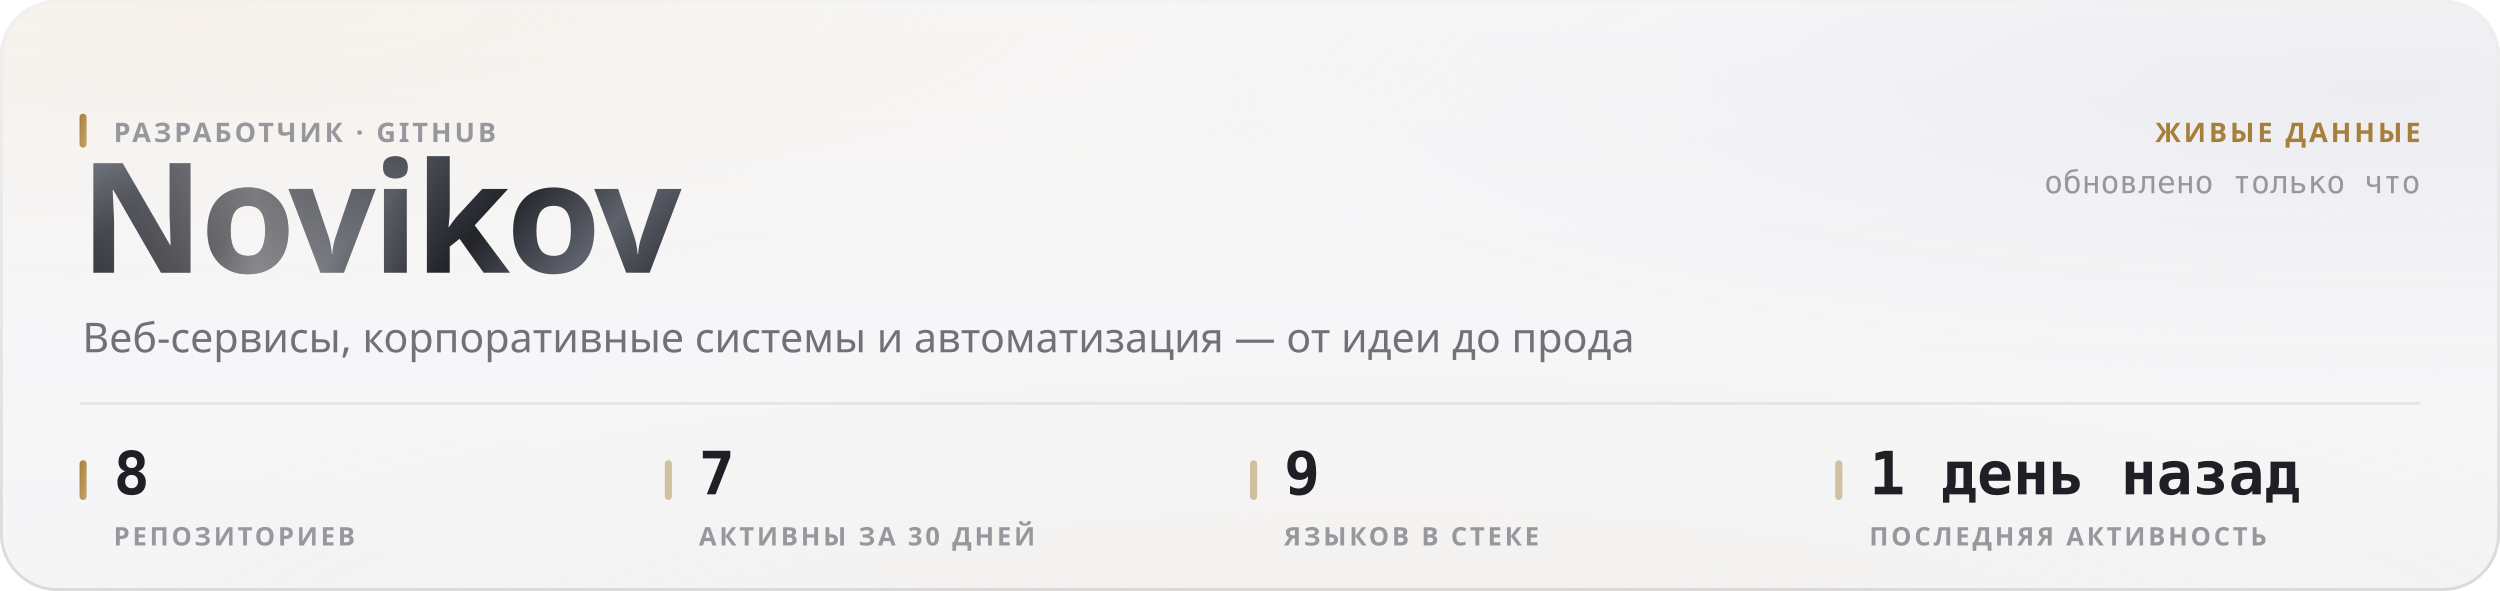
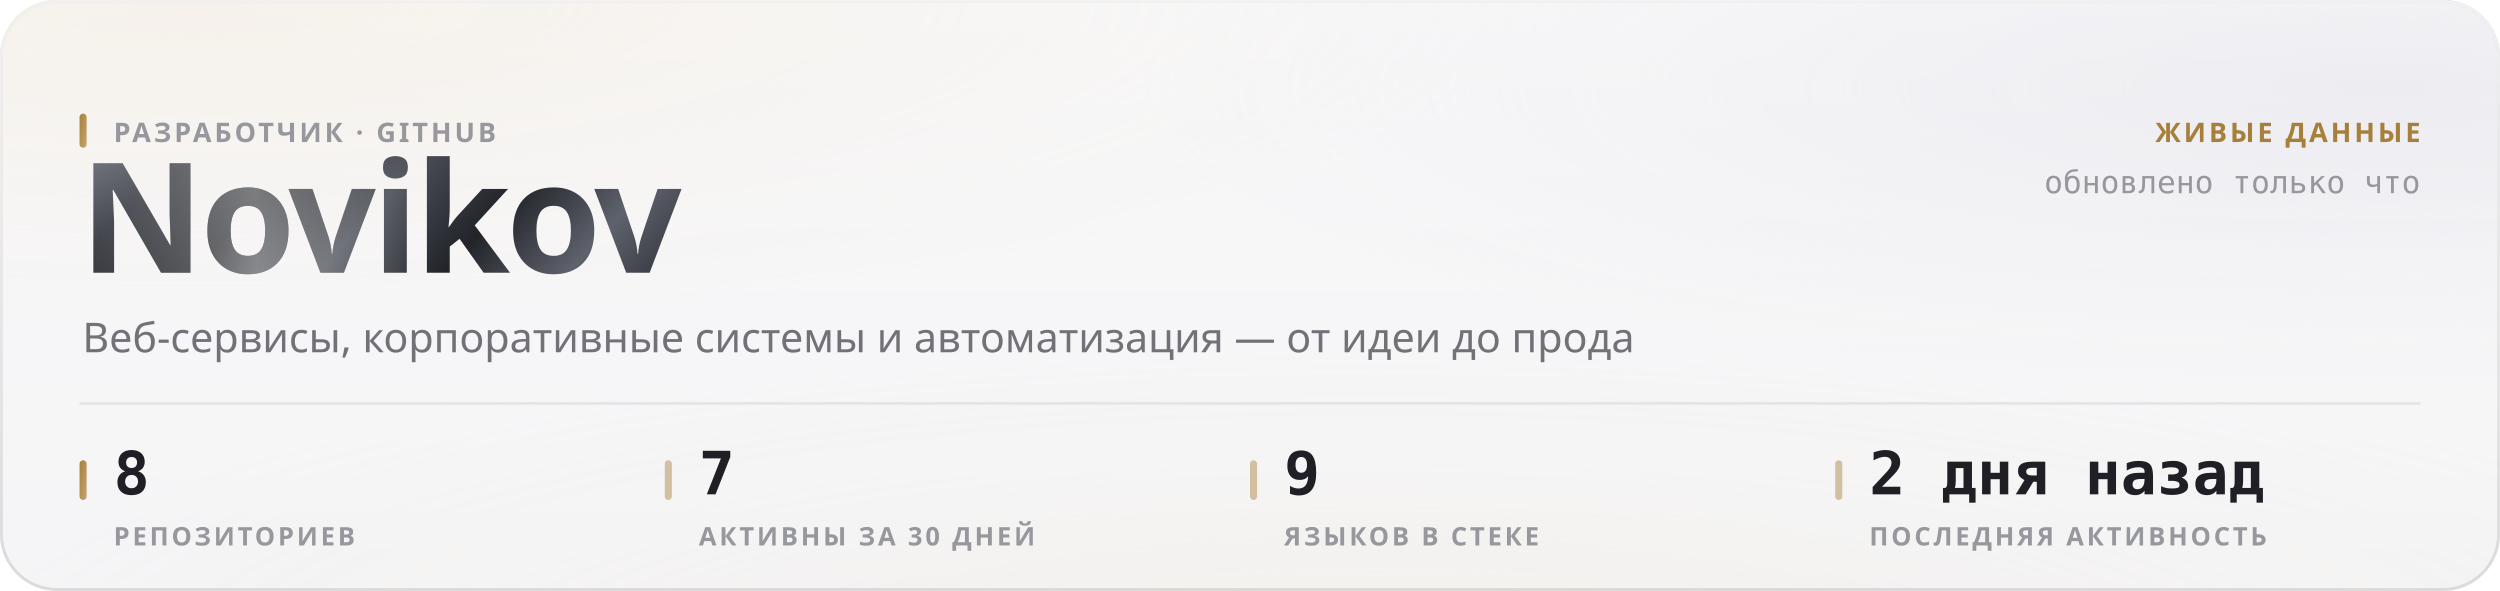
<svg xmlns="http://www.w3.org/2000/svg" width="880" height="208" viewBox="0 0 880 208" role="img">
  <style>
  text { font-family: -apple-system, BlinkMacSystemFont, 'Segoe UI', 'Noto Sans', Helvetica, Arial, sans-serif; }
  .mono { font-family: ui-monospace, 'SF Mono', 'Cascadia Mono', 'DejaVu Sans Mono', Menlo, Consolas, monospace; font-variant-numeric: tabular-nums; }
  .caps { letter-spacing: .1em; text-transform: uppercase; }

  @keyframes sheen  { from { transform: translateX(-120%); } to { transform: translateX(260%); } }
  @keyframes rise   { from { opacity: 0; transform: translateY(6px); } to { opacity: 1; transform: none; } }
  @keyframes slide  { from { opacity: 0; transform: translateX(-8px); } to { opacity: 1; transform: none; } }
  @keyframes grow   { from { transform: scaleY(0); } to { transform: scaleY(1); } }
  @keyframes widen  { from { transform: scaleX(0); } to { transform: scaleX(1); } }
  @keyframes draw   { from { stroke-dashoffset: 200; } to { stroke-dashoffset: 0; } }

  .sheen { animation: sheen 5.5s cubic-bezier(.45,0,.2,1) infinite; }
  .rise  { animation: rise .5s cubic-bezier(.16,1,.3,1) both; }
  .slide { animation: slide .42s cubic-bezier(.16,1,.3,1) both; }
  .bar   { transform-box: fill-box; transform-origin: 50% 100%;
           animation: grow .62s cubic-bezier(.16,1,.3,1) both; }
  .fill  { transform-box: fill-box; transform-origin: 0% 50%;
           animation: widen .8s cubic-bezier(.16,1,.3,1) both; }
  /* The hidden start state lives in the keyframes, never in the static rule.
     A renderer that ignores CSS animations then falls back to the FINISHED
     state — a drawn line, visible text — instead of an empty panel. */
  .spark { stroke-dasharray: 200;
           animation: draw 1.1s cubic-bezier(.16,1,.3,1) both; }

  @media (prefers-reduced-motion: reduce) {
    .sheen { animation: none; opacity: 0; }
    .rise, .slide, .bar, .fill, .spark { animation: none; opacity: 1; transform: none;
                                         stroke-dashoffset: 0; }
  }</style>
  <defs>
    <filter id="grain5" x="0" y="0" width="100%" height="100%">
      <feTurbulence type="fractalNoise" baseFrequency="0.85" numOctaves="3" stitchTiles="stitch" />
      <feColorMatrix type="saturate" values="0" />
    </filter>
    <linearGradient id="accent1" x1="0" y1="0" x2="1" y2="1">
      <stop offset="0%" stop-color="#a67f3b" />
      <stop offset="100%" stop-color="#c8a56c" />
    </linearGradient>
    <radialGradient id="aurora6" cx="0.08" cy="0" r="0.55">
      <stop offset="0%" stop-color="#e7c99a" stop-opacity="0.28" />
      <stop offset="55%" stop-color="#e7c99a" stop-opacity="0.098" />
      <stop offset="100%" stop-color="#e7c99a" stop-opacity="0" />
    </radialGradient>
    <radialGradient id="aurora7" cx="0.95" cy="0.15" r="0.5">
      <stop offset="0%" stop-color="#ccccdb" stop-opacity="0.45" />
      <stop offset="55%" stop-color="#ccccdb" stop-opacity="0.158" />
      <stop offset="100%" stop-color="#ccccdb" stop-opacity="0" />
    </radialGradient>
    <radialGradient id="aurora8" cx="0.55" cy="1.15" r="0.6">
      <stop offset="0%" stop-color="#ead4b3" stop-opacity="0.2" />
      <stop offset="55%" stop-color="#ead4b3" stop-opacity="0.07" />
      <stop offset="100%" stop-color="#ead4b3" stop-opacity="0" />
    </radialGradient>
    <linearGradient id="glass2" x1="0" y1="0" x2="0" y2="1">
      <stop offset="0%" stop-color="#ffffff" stop-opacity="0.42" />
      <stop offset="100%" stop-color="#ffffff" stop-opacity="0.16" />
    </linearGradient>
    <linearGradient id="rim3" x1="0" y1="0" x2="0" y2="1">
      <stop offset="0%" stop-color="#ffffff" stop-opacity="0.7" />
      <stop offset="100%" stop-color="#ffffff" stop-opacity="0.15" />
    </linearGradient>
    <linearGradient id="spec4" x1="0" y1="0" x2="1" y2="0">
      <stop offset="0%" stop-color="#ffffff" stop-opacity="0" />
      <stop offset="35%" stop-color="#ffffff" stop-opacity="0.72" />
      <stop offset="70%" stop-color="#ffffff" stop-opacity="0.252" />
      <stop offset="100%" stop-color="#ffffff" stop-opacity="0" />
    </linearGradient>
    <linearGradient id="metal9" x1="0" y1="0" x2="1" y2="0.25">
      <stop offset="0%" stop-color="#8d919b" />
      <stop offset="16.667%" stop-color="#3a3c44" />
      <stop offset="33.333%" stop-color="#1b1c21" />
      <stop offset="50%" stop-color="#4a4d56" />
      <stop offset="66.667%" stop-color="#22242a" />
      <stop offset="83.333%" stop-color="#5e626c" />
      <stop offset="100%" stop-color="#2c2e35" />
    </linearGradient>
    <linearGradient id="sheengrad11" x1="0" y1="0" x2="1" y2="0">
      <stop offset="0%" stop-color="#ffffff" stop-opacity="0" />
      <stop offset="50%" stop-color="#ffffff" stop-opacity="0.42" />
      <stop offset="100%" stop-color="#ffffff" stop-opacity="0" />
    </linearGradient>
    <clipPath id="wordclip10">
      <text x="28" y="96" font-size="54" font-weight="800" letter-spacing="-0.025em" font-family="-apple-system, BlinkMacSystemFont, 'Segoe UI', Helvetica, Arial, sans-serif">Novikov</text>
    </clipPath>
  </defs>
  <rect width="880" height="208" rx="20" fill="#f3f3f5" />
  <rect width="880" height="208" rx="20" fill="url(#aurora6)" />
  <rect width="880" height="208" rx="20" fill="url(#aurora7)" />
  <rect width="880" height="208" rx="20" fill="url(#aurora8)" />
  <rect width="880" height="208" rx="20" fill="url(#glass2)" />
  <rect width="880" height="208" rx="20" filter="url(#grain5)" opacity="0.06" style="mix-blend-mode:overlay" />
  <rect x=".5" y=".5" width="879" height="207" rx="19.5" fill="none" stroke="rgba(10,10,12,0.14)" />
  <rect x=".5" y=".5" width="879" height="207" rx="19.5" fill="none" stroke="url(#rim3)" />
  <path d="M20 1 H860" stroke="url(#spec4)" stroke-width="1.2" fill="none" />
  <g clip-path="url(#wordclip10)">
    <rect x="28" y="42" width="248.651" height="70.2" fill="url(#metal9)" />
    <rect class="sheen" x="28" y="42" width="124.325" height="70.2" fill="url(#sheengrad11)" />
  </g>
  <rect x="28" y="40" width="2.5" height="12" rx="1.25" fill="url(#accent1)" />
  <text x="40" y="50" font-size="9.5" font-weight="600" fill="#97989e" letter-spacing="0.11em">РАЗРАБОТЧИК · GITHUB</text>
  <text x="29" y="124" font-size="14.5" font-weight="400" fill="#717178">Веб-сервисы, корпоративные системы и автоматизация — от идеи до прода</text>
  <text x="852" y="50" font-size="9.5" font-weight="600" fill="#a67f3b" text-anchor="end" letter-spacing="0.11em">ЖИВЫЕ ДАННЫЕ</text>
  <text x="852" y="68" font-size="11" font-weight="400" fill="#97989e" text-anchor="end" class="mono">обновлено только что</text>
  <path d="M28 142 H852" stroke="rgba(10,10,12,0.07)" stroke-width="1" />
  <rect x="28" y="162" width="2.5" height="14" rx="1.25" fill="url(#accent1)" />
  <text x="40" y="174" font-size="21" font-weight="700" fill="#1f1f25" class="mono rise" opacity="1">8</text>
  <text x="40" y="192" font-size="9" font-weight="600" fill="#97989e" letter-spacing="0.11em">РЕПОЗИТОРИЕВ</text>
  <rect x="234" y="162" width="2.5" height="14" rx="1.25" fill="rgba(166,127,59,0.45)" />
  <text x="246" y="174" font-size="21" font-weight="700" fill="#1f1f25" class="mono rise" opacity="1">7</text>
  <text x="246" y="192" font-size="9" font-weight="600" fill="#97989e" letter-spacing="0.11em">АКТИВНЫ ЗА 30 ДНЕЙ</text>
  <rect x="440" y="162" width="2.5" height="14" rx="1.25" fill="rgba(166,127,59,0.45)" />
  <text x="452" y="174" font-size="21" font-weight="700" fill="#1f1f25" class="mono rise" opacity="1">9</text>
  <text x="452" y="192" font-size="9" font-weight="600" fill="#97989e" letter-spacing="0.11em">ЯЗЫКОВ В СТЕКЕ</text>
  <rect x="646" y="162" width="2.5" height="14" rx="1.25" fill="rgba(166,127,59,0.45)" />
-   <text x="658" y="174" font-size="21" font-weight="700" fill="#1f1f25" class="mono rise" opacity="1">1 день назад</text>
+   <text x="658" y="174" font-size="21" font-weight="700" fill="#1f1f25" class="mono rise" opacity="1">2 дня назад</text>
  <text x="658" y="192" font-size="9" font-weight="600" fill="#97989e" letter-spacing="0.11em">ПОСЛЕДНЯЯ АКТИВНОСТЬ</text>
</svg>
